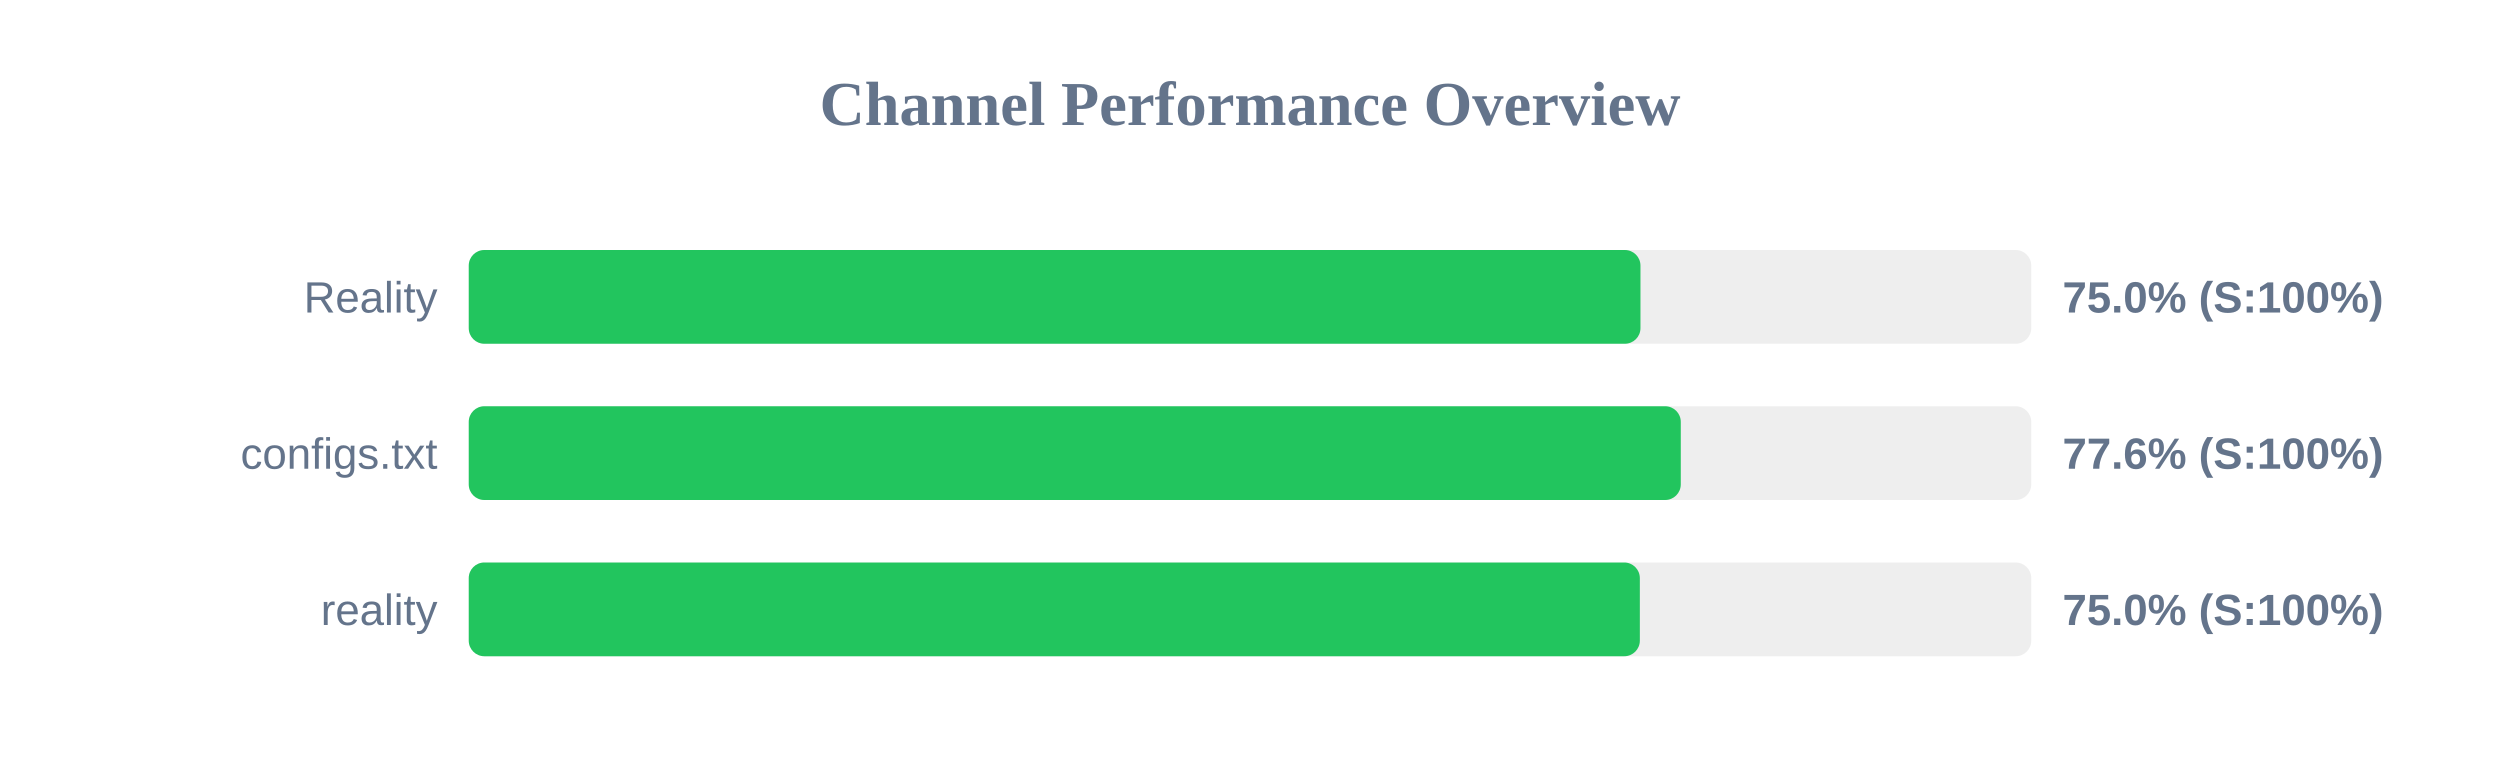
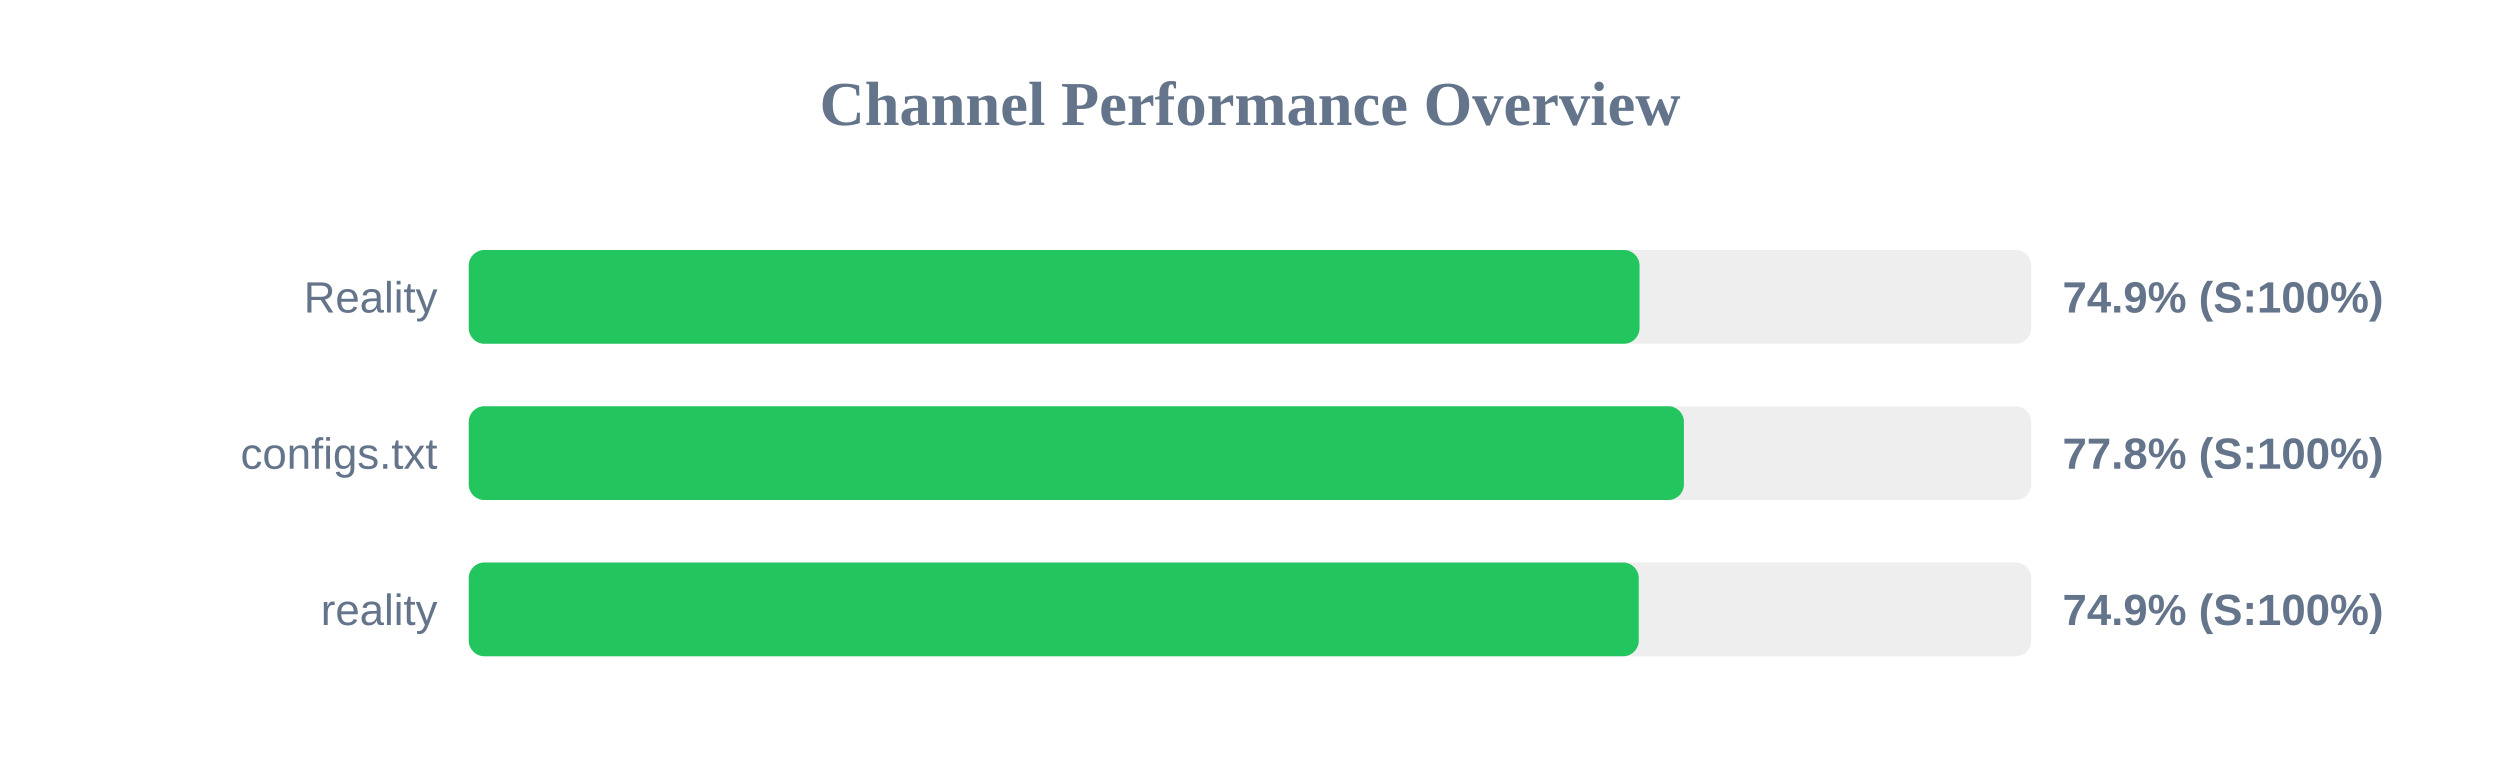
<svg xmlns="http://www.w3.org/2000/svg" width="800" height="250" version="1.1">
  <style>
        .row { font: 14px Arial; fill: #64748b; }
        .score { font: bold 14px Arial; fill: #64748b; }
    </style>
  <text x="400" y="40" text-anchor="middle" font-size="20px" font-weight="bold" fill="#64748b">Channel Performance Overview</text>
  <rect x="150" y="80" width="500" height="30" fill="#eee" rx="5" />
-   <rect x="150" y="80" width="374.95" height="30" fill="#22c55e" rx="5" />
+   <rect x="150" y="80" width="374.65" height="30" fill="#22c55e" rx="5" />
  <text x="140" y="100" text-anchor="end" class="row">Reality</text>
-   <text x="660" y="100" text-anchor="start" class="score">75.0% (S:100%)</text>
+   <text x="660" y="100" text-anchor="start" class="score">74.9% (S:100%)</text>
  <rect x="150" y="130" width="500" height="30" fill="#eee" rx="5" />
-   <rect x="150" y="130" width="387.85" height="30" fill="#22c55e" rx="5" />
+   <rect x="150" y="130" width="388.85" height="30" fill="#22c55e" rx="5" />
  <text x="140" y="150" text-anchor="end" class="row">configs.txt</text>
-   <text x="660" y="150" text-anchor="start" class="score">77.6% (S:100%)</text>
+   <text x="660" y="150" text-anchor="start" class="score">77.8% (S:100%)</text>
  <rect x="150" y="180" width="500" height="30" fill="#eee" rx="5" />
-   <rect x="150" y="180" width="374.75" height="30" fill="#22c55e" rx="5" />
+   <rect x="150" y="180" width="374.4" height="30" fill="#22c55e" rx="5" />
  <text x="140" y="200" text-anchor="end" class="row">reality</text>
-   <text x="660" y="200" text-anchor="start" class="score">75.0% (S:100%)</text>
+   <text x="660" y="200" text-anchor="start" class="score">74.9% (S:100%)</text>
</svg>
